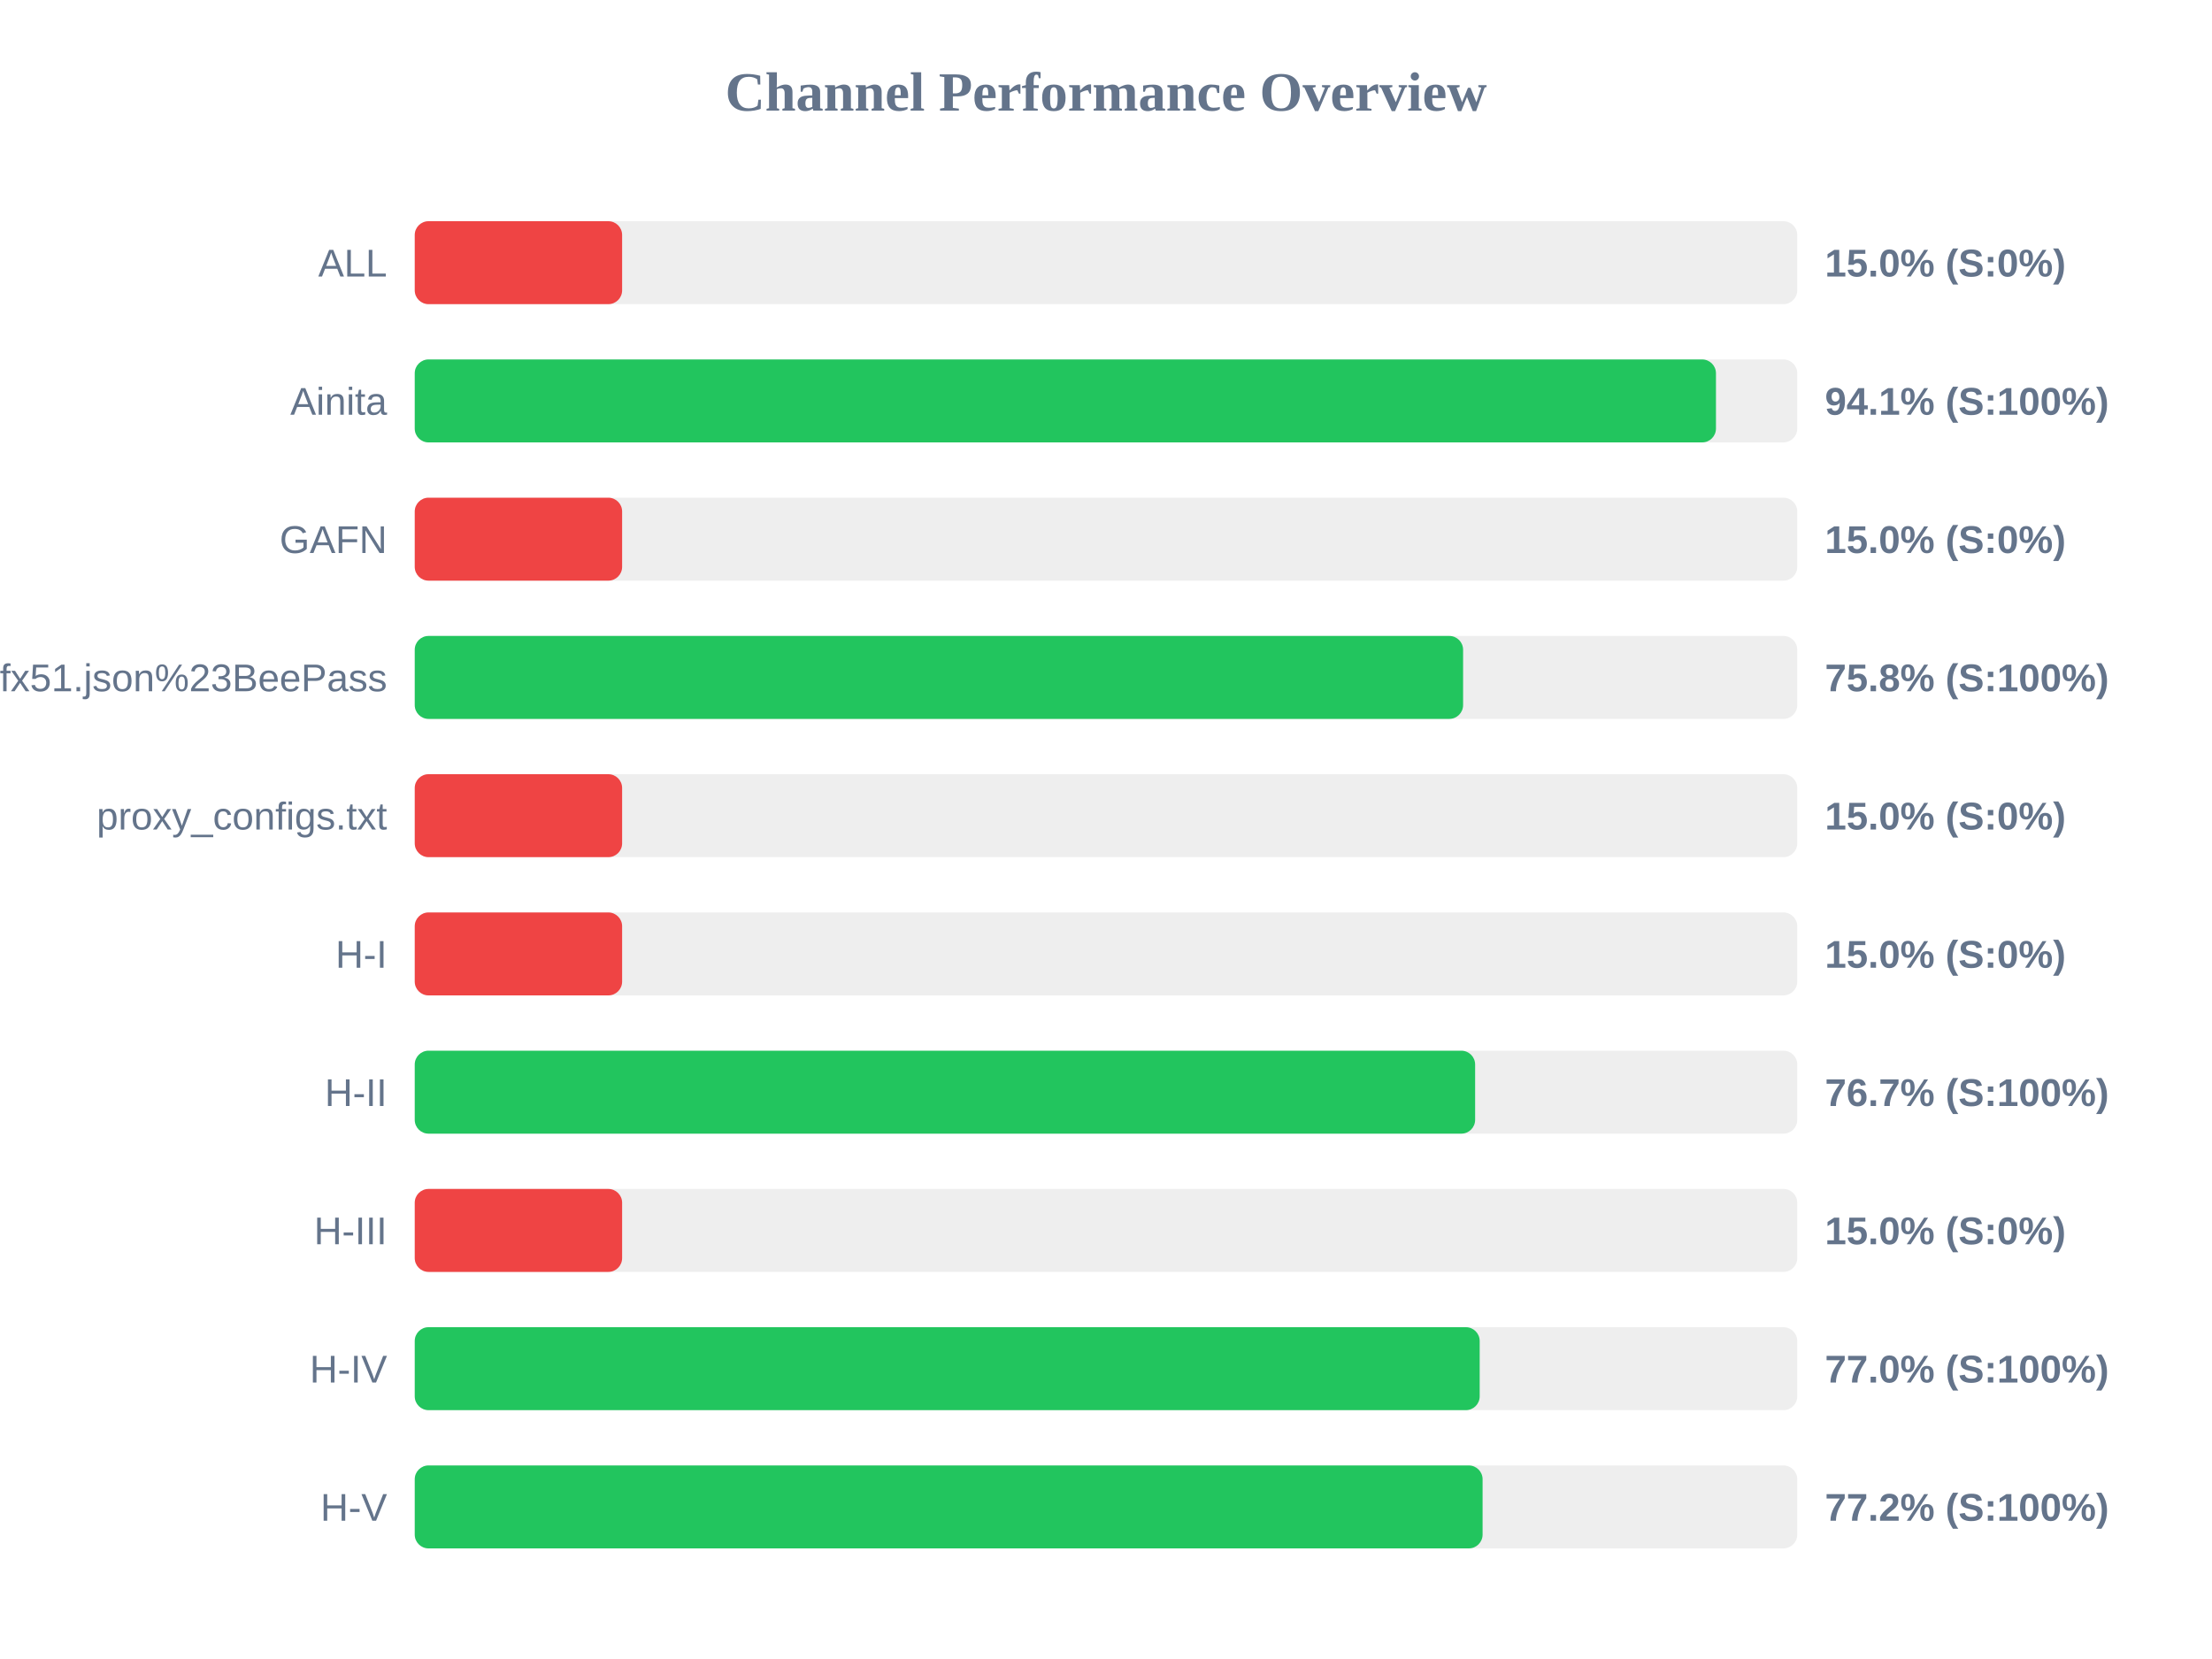
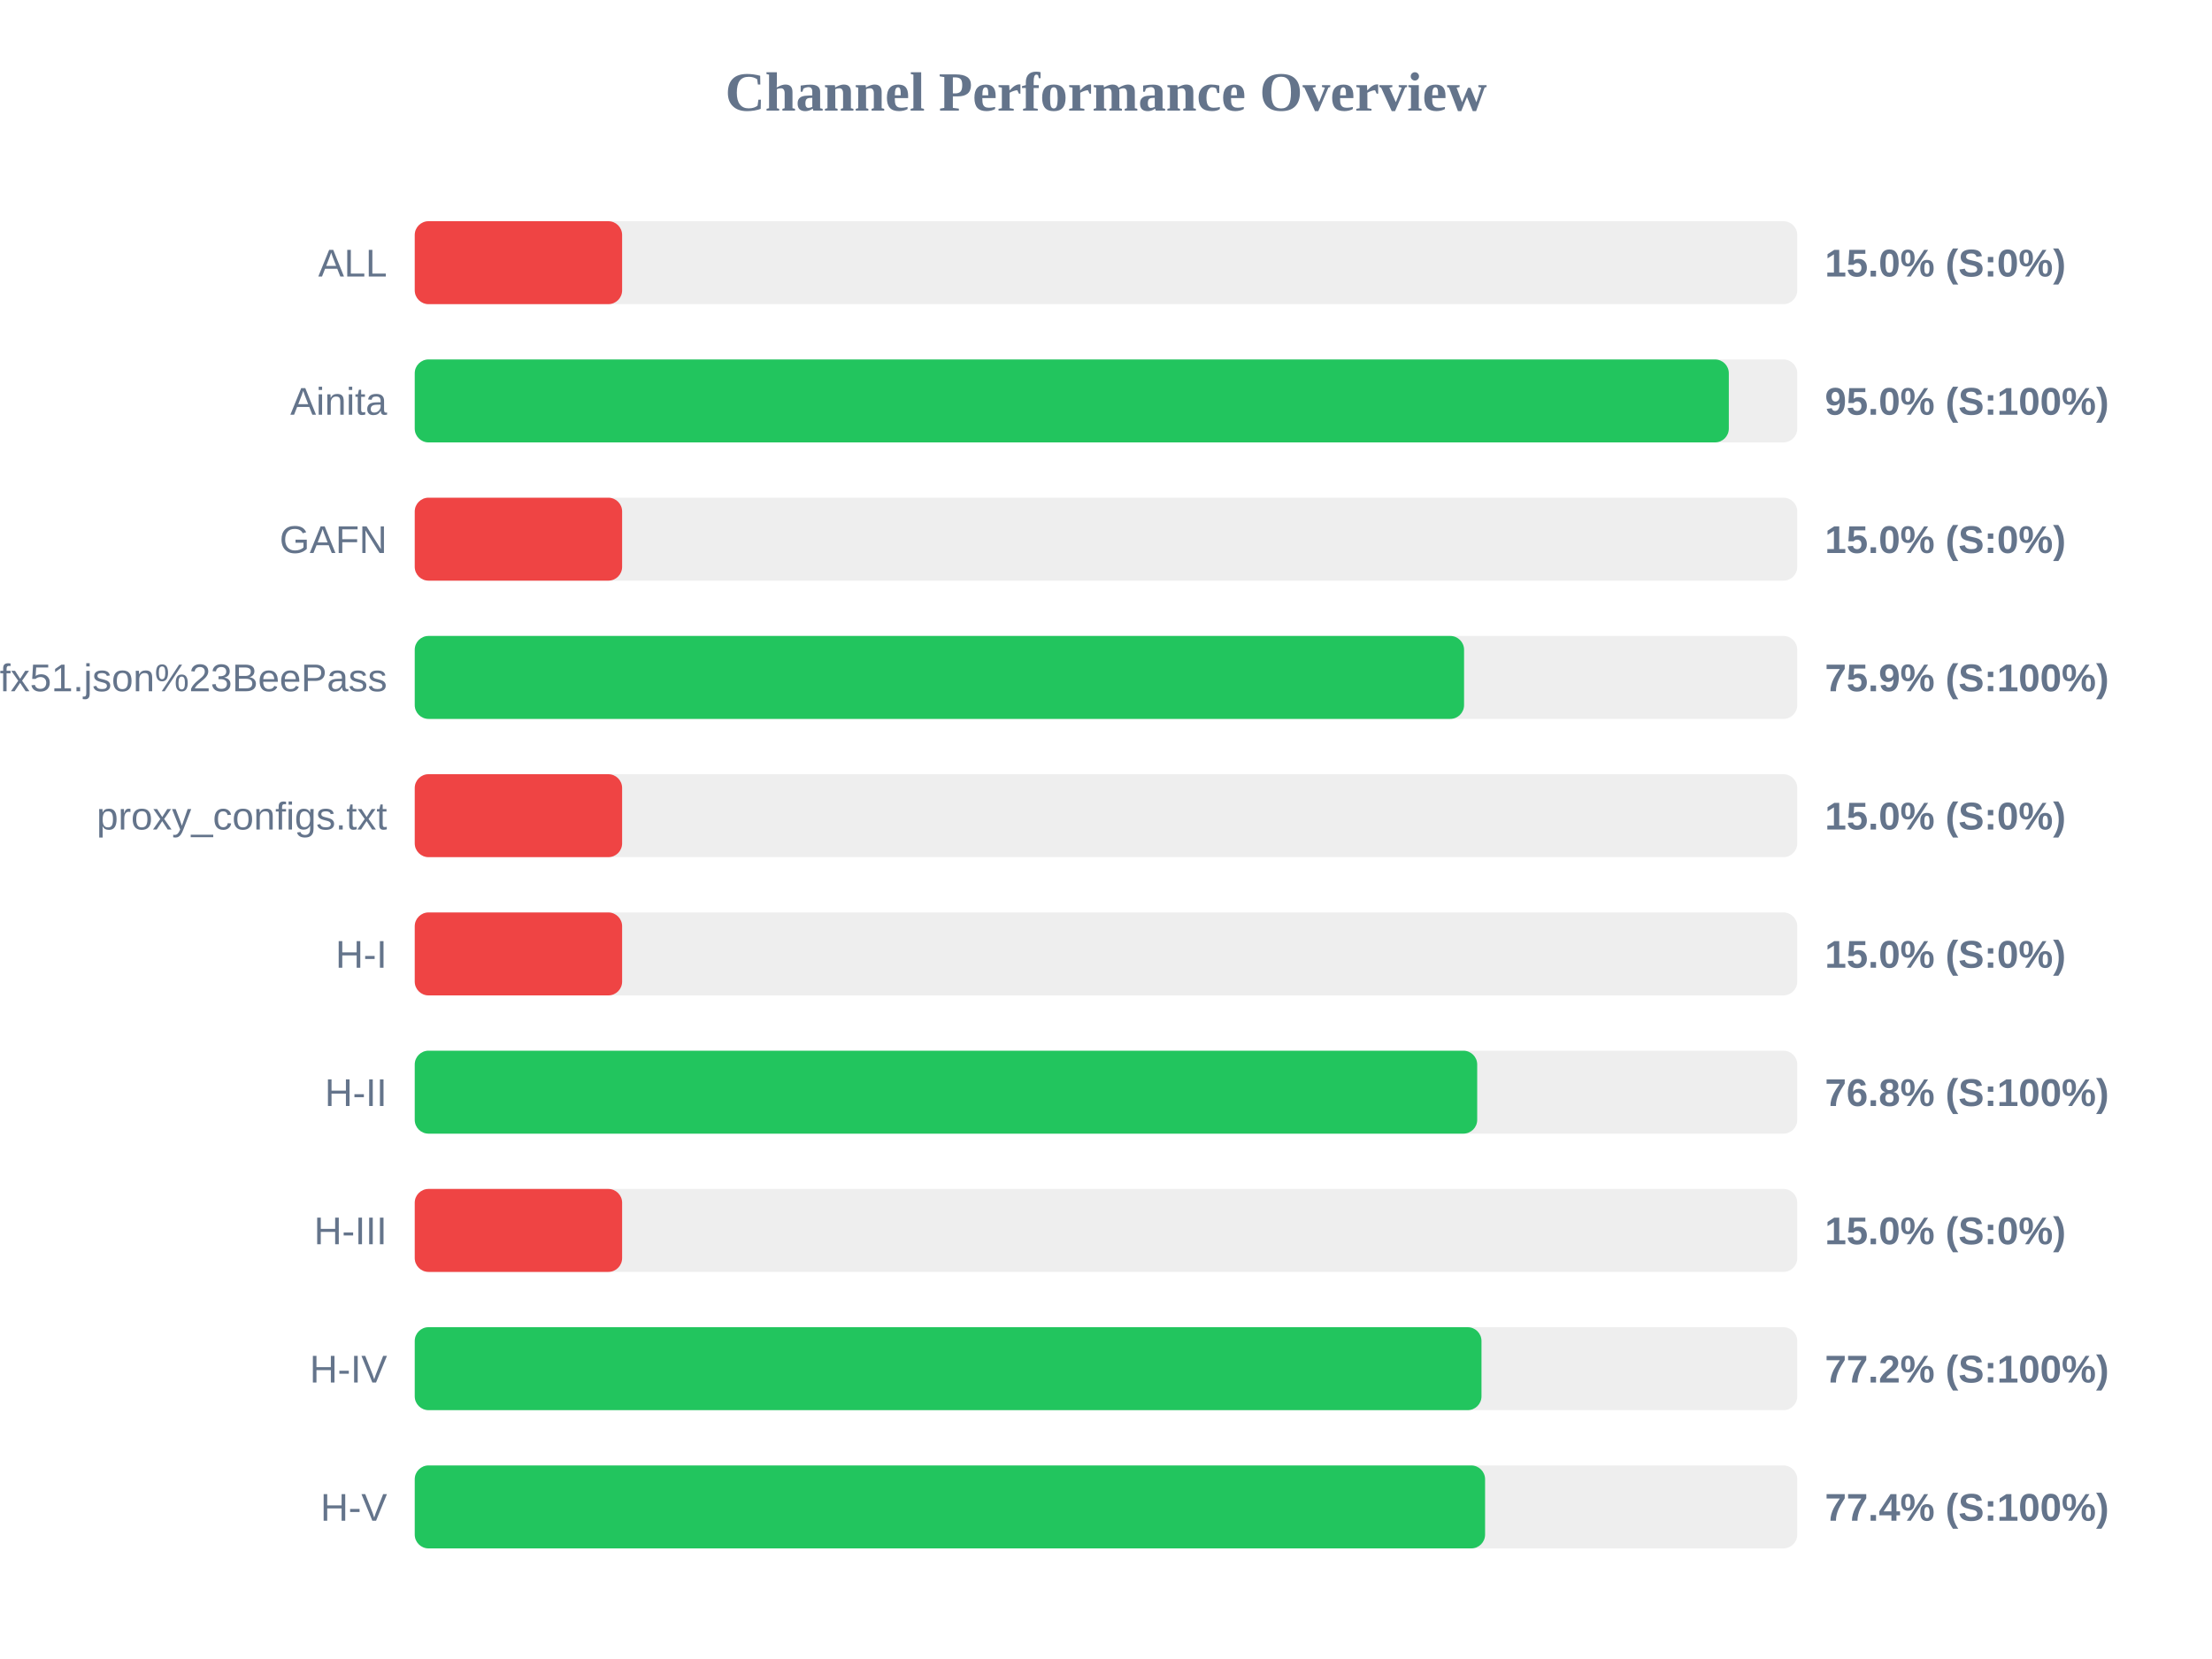
<svg xmlns="http://www.w3.org/2000/svg" width="800" height="600" version="1.1">
  <style>
        .row { font: 14px Arial; fill: #64748b; }
        .score { font: bold 14px Arial; fill: #64748b; }
    </style>
  <text x="400" y="40" text-anchor="middle" font-size="20px" font-weight="bold" fill="#64748b">Channel Performance Overview</text>
  <rect x="150" y="80" width="500" height="30" fill="#eee" rx="5" />
  <rect x="150" y="80" width="75.0" height="30" fill="#ef4444" rx="5" />
  <text x="140" y="100" text-anchor="end" class="row">ALL</text>
  <text x="660" y="100" text-anchor="start" class="score">15.0% (S:0%)</text>
  <rect x="150" y="130" width="500" height="30" fill="#eee" rx="5" />
-   <rect x="150" y="130" width="470.6" height="30" fill="#22c55e" rx="5" />
+   <rect x="150" y="130" width="475.25" height="30" fill="#22c55e" rx="5" />
  <text x="140" y="150" text-anchor="end" class="row">Ainita</text>
-   <text x="660" y="150" text-anchor="start" class="score">94.1% (S:100%)</text>
+   <text x="660" y="150" text-anchor="start" class="score">95.0% (S:100%)</text>
  <rect x="150" y="180" width="500" height="30" fill="#eee" rx="5" />
  <rect x="150" y="180" width="75.0" height="30" fill="#ef4444" rx="5" />
  <text x="140" y="200" text-anchor="end" class="row">GAFN</text>
  <text x="660" y="200" text-anchor="start" class="score">15.0% (S:0%)</text>
  <rect x="150" y="230" width="500" height="30" fill="#eee" rx="5" />
-   <rect x="150" y="230" width="379.15" height="30" fill="#22c55e" rx="5" />
+   <rect x="150" y="230" width="379.5" height="30" fill="#22c55e" rx="5" />
  <text x="140" y="250" text-anchor="end" class="row">sub?s=ssconf%3A%2F%2Fs3.amazonaws.com%2Fbeedynconprd%2Fzf38bv6oxi1nv3wfkpmxyfl8yj5fargza3foantoalu16vznl0ckxx7bgf1ufx51.json%23BeePass</text>
-   <text x="660" y="250" text-anchor="start" class="score">75.8% (S:100%)</text>
+   <text x="660" y="250" text-anchor="start" class="score">75.9% (S:100%)</text>
  <rect x="150" y="280" width="500" height="30" fill="#eee" rx="5" />
  <rect x="150" y="280" width="75.0" height="30" fill="#ef4444" rx="5" />
  <text x="140" y="300" text-anchor="end" class="row">proxy_configs.txt</text>
  <text x="660" y="300" text-anchor="start" class="score">15.0% (S:0%)</text>
  <rect x="150" y="330" width="500" height="30" fill="#eee" rx="5" />
  <rect x="150" y="330" width="75.0" height="30" fill="#ef4444" rx="5" />
  <text x="140" y="350" text-anchor="end" class="row">H-I</text>
  <text x="660" y="350" text-anchor="start" class="score">15.0% (S:0%)</text>
  <rect x="150" y="380" width="500" height="30" fill="#eee" rx="5" />
-   <rect x="150" y="380" width="383.5" height="30" fill="#22c55e" rx="5" />
+   <rect x="150" y="380" width="384.25" height="30" fill="#22c55e" rx="5" />
  <text x="140" y="400" text-anchor="end" class="row">H-II</text>
-   <text x="660" y="400" text-anchor="start" class="score">76.7% (S:100%)</text>
+   <text x="660" y="400" text-anchor="start" class="score">76.8% (S:100%)</text>
  <rect x="150" y="430" width="500" height="30" fill="#eee" rx="5" />
  <rect x="150" y="430" width="75.0" height="30" fill="#ef4444" rx="5" />
  <text x="140" y="450" text-anchor="end" class="row">H-III</text>
  <text x="660" y="450" text-anchor="start" class="score">15.0% (S:0%)</text>
  <rect x="150" y="480" width="500" height="30" fill="#eee" rx="5" />
-   <rect x="150" y="480" width="385.15" height="30" fill="#22c55e" rx="5" />
+   <rect x="150" y="480" width="385.8" height="30" fill="#22c55e" rx="5" />
  <text x="140" y="500" text-anchor="end" class="row">H-IV</text>
-   <text x="660" y="500" text-anchor="start" class="score">77.0% (S:100%)</text>
+   <text x="660" y="500" text-anchor="start" class="score">77.2% (S:100%)</text>
  <rect x="150" y="530" width="500" height="30" fill="#eee" rx="5" />
-   <rect x="150" y="530" width="386.2" height="30" fill="#22c55e" rx="5" />
+   <rect x="150" y="530" width="387.1" height="30" fill="#22c55e" rx="5" />
  <text x="140" y="550" text-anchor="end" class="row">H-V</text>
-   <text x="660" y="550" text-anchor="start" class="score">77.2% (S:100%)</text>
+   <text x="660" y="550" text-anchor="start" class="score">77.4% (S:100%)</text>
</svg>
